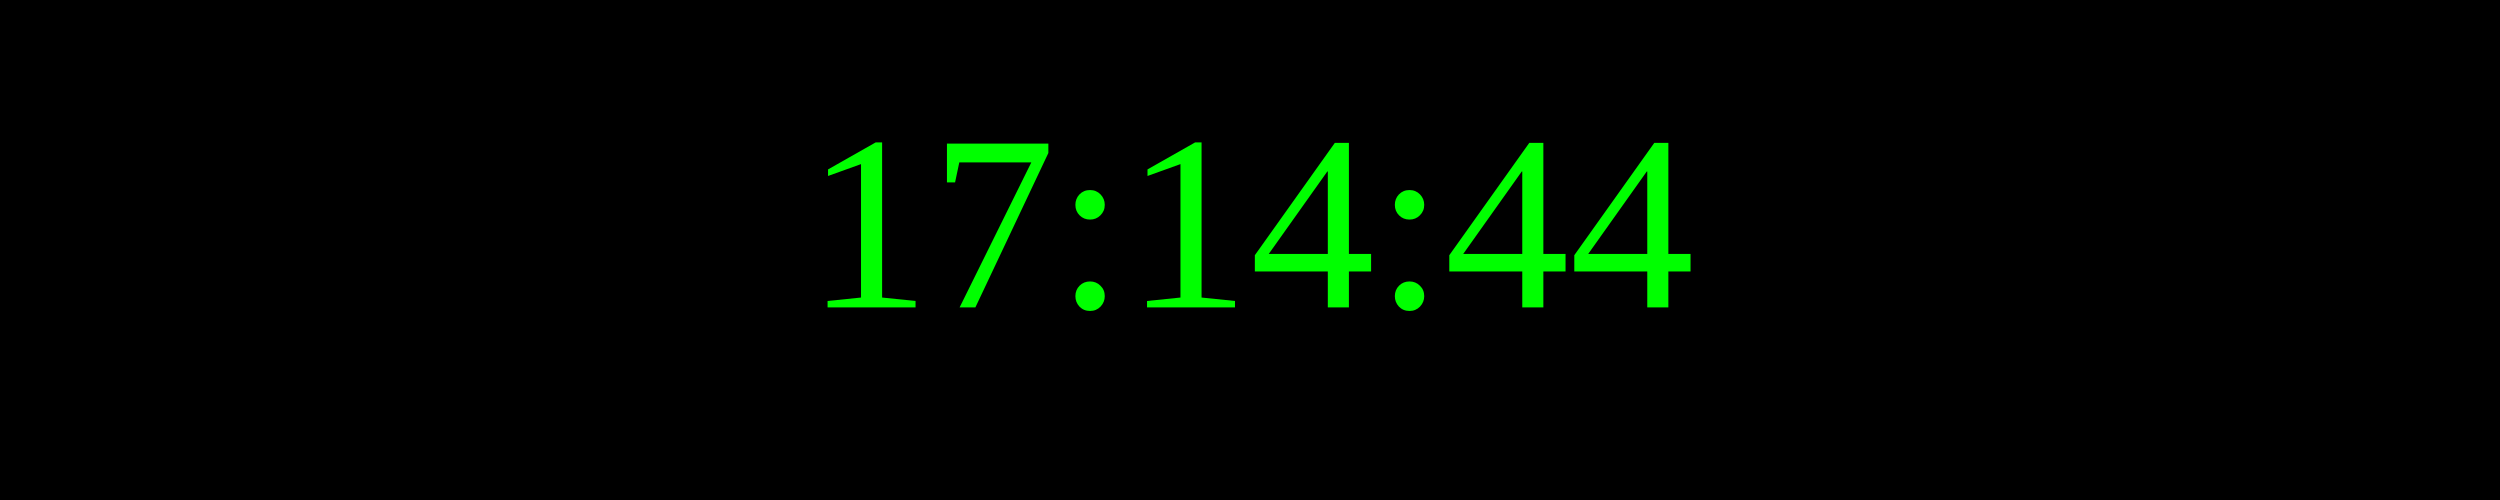
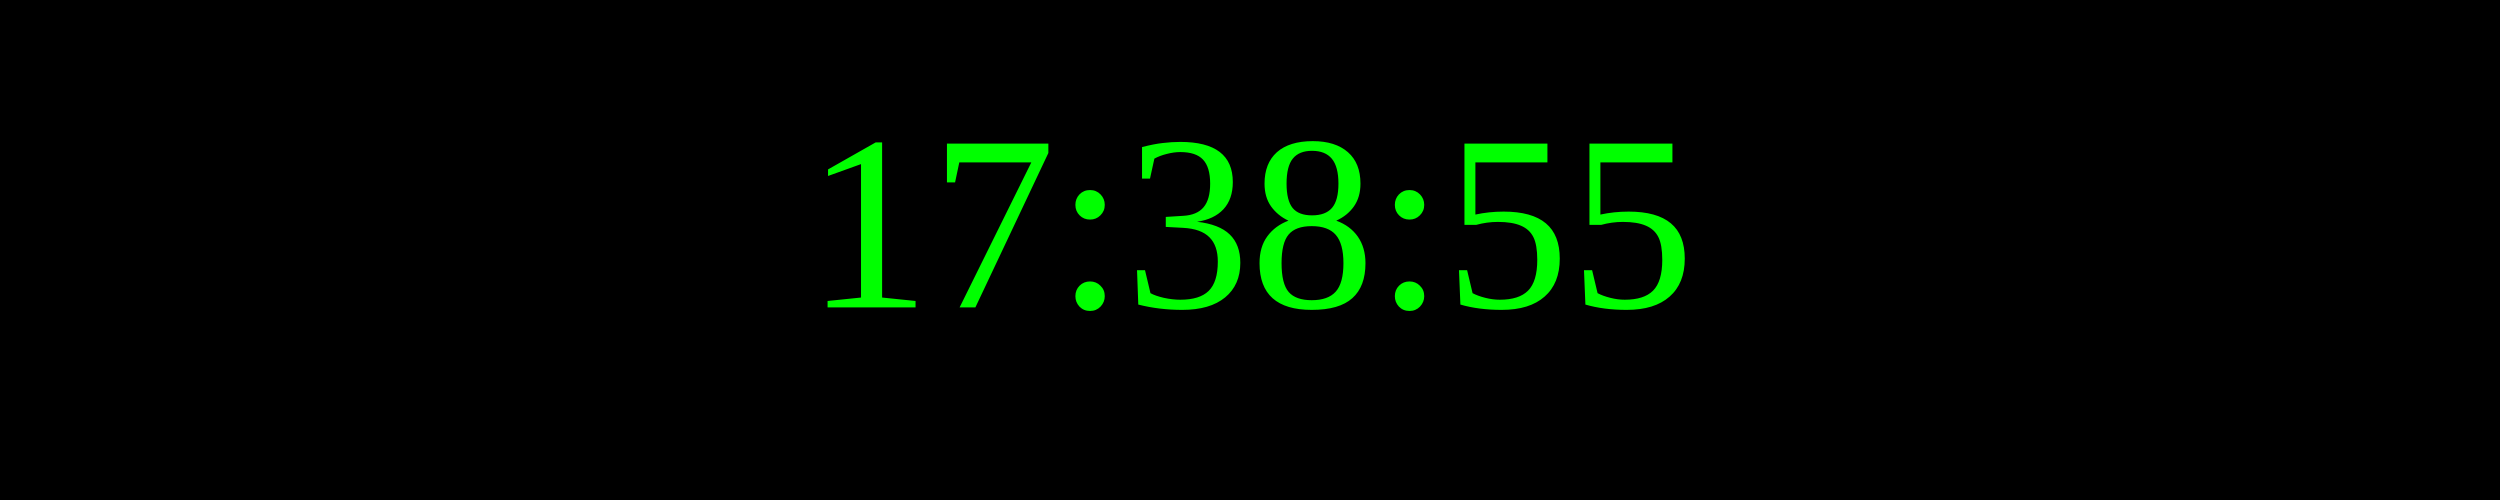
<svg xmlns="http://www.w3.org/2000/svg" width="250" height="50">
  <rect width="100%" height="100%" fill="black" />
  <text x="50%" y="50%" font-size="25" fill="lime" text-anchor="middle" dominant-baseline="middle">
- 17:14:44
+ 17:38:55
</text>
</svg>
